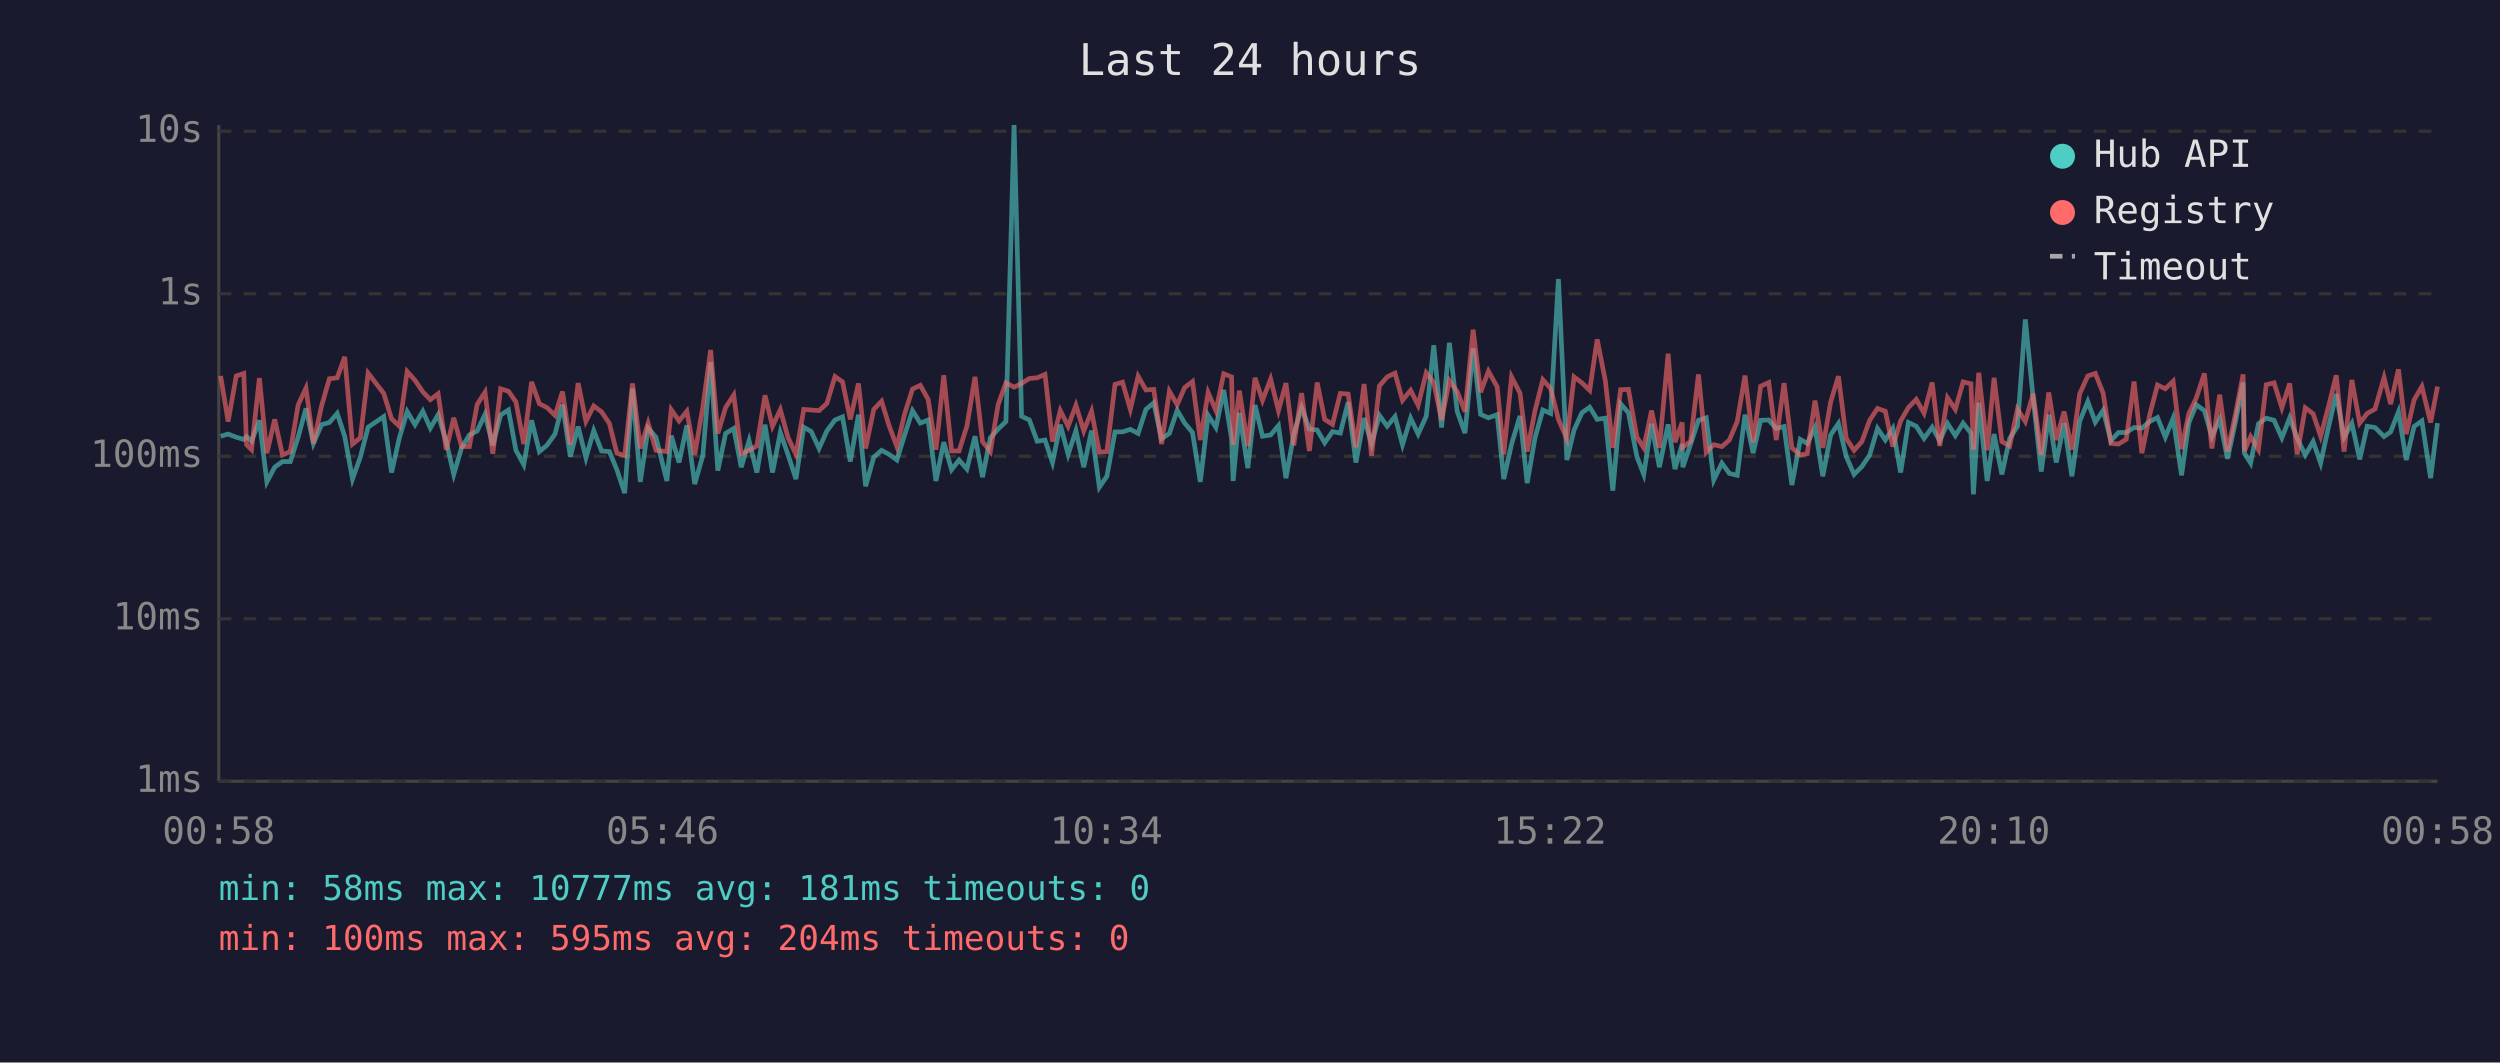
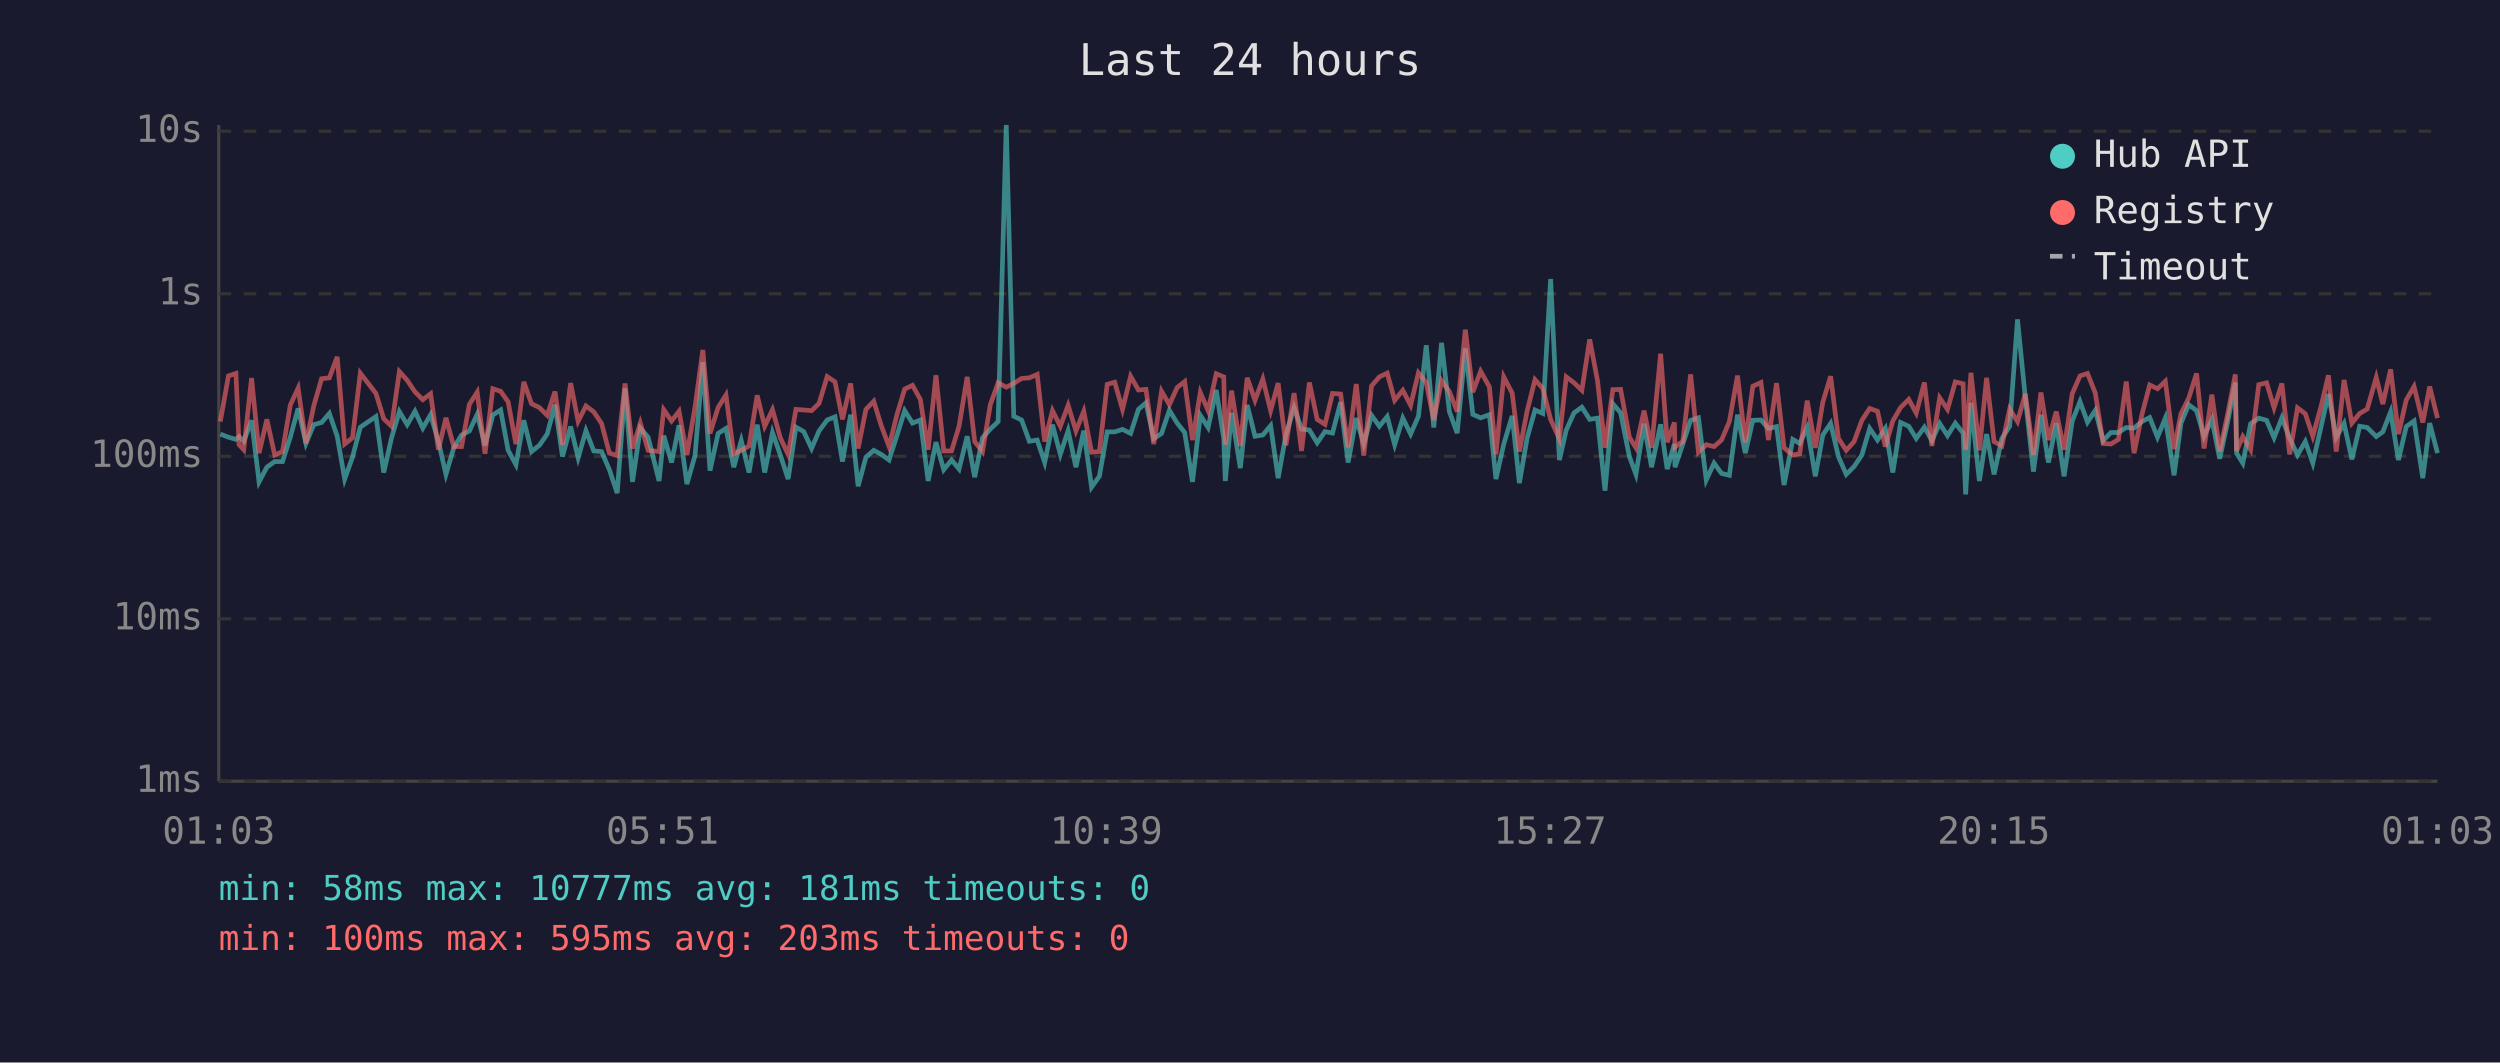
<svg xmlns="http://www.w3.org/2000/svg" viewBox="0 0 800 340" font-family="monospace" font-size="12">
  <rect width="800" height="340" fill="#1a1a2e" />
  <text x="400" y="24" fill="#e0e0e0" font-size="14" text-anchor="middle">Last 24 hours</text>
  <line x1="70" y1="40" x2="70" y2="250" stroke="#444" stroke-width="1" />
  <line x1="70" y1="250" x2="780" y2="250" stroke="#444" stroke-width="1" />
  <line x1="70" y1="250" x2="780" y2="250" stroke="#333" stroke-width="1" stroke-dasharray="4" />
  <text x="65" y="250" fill="#888" text-anchor="end" dominant-baseline="middle">1ms</text>
  <line x1="70" y1="198" x2="780" y2="198" stroke="#333" stroke-width="1" stroke-dasharray="4" />
  <text x="65" y="198" fill="#888" text-anchor="end" dominant-baseline="middle">10ms</text>
  <line x1="70" y1="146" x2="780" y2="146" stroke="#333" stroke-width="1" stroke-dasharray="4" />
  <text x="65" y="146" fill="#888" text-anchor="end" dominant-baseline="middle">100ms</text>
  <line x1="70" y1="94" x2="780" y2="94" stroke="#333" stroke-width="1" stroke-dasharray="4" />
  <text x="65" y="94" fill="#888" text-anchor="end" dominant-baseline="middle">1s</text>
  <line x1="70" y1="42" x2="780" y2="42" stroke="#333" stroke-width="1" stroke-dasharray="4" />
  <text x="65" y="42" fill="#888" text-anchor="end" dominant-baseline="middle">10s</text>
-   <text x="70" y="270" fill="#888" text-anchor="middle">00:58</text>
-   <text x="212" y="270" fill="#888" text-anchor="middle">05:46</text>
-   <text x="354" y="270" fill="#888" text-anchor="middle">10:34</text>
-   <text x="496" y="270" fill="#888" text-anchor="middle">15:22</text>
-   <text x="638" y="270" fill="#888" text-anchor="middle">20:10</text>
-   <text x="780" y="270" fill="#888" text-anchor="middle">00:58</text>
-   <polyline points="70.6,139.6 73.0,138.9 75.6,139.9 78.0,140.6 78.9,139.7 80.5,141.2 83.0,134.5 85.4,154.2 87.9,149.5 90.4,147.7 92.9,147.7 95.4,139.9 97.9,130.7 100.3,141.9 102.9,135.9 105.4,135.2 107.9,132.3 110.3,139.6 112.8,153.3 115.3,146.3 117.8,136.7 122.8,133.3 125.3,151.2 127.8,140.1 130.3,131.7 132.8,135.9 135.3,131.6 137.7,137.0 140.2,132.7 142.8,141.3 145.2,151.8 147.7,143.3 150.2,139.2 152.7,137.9 155.2,132.6 157.7,142.5 160.2,132.8 162.7,131.2 165.1,144.1 167.6,148.7 170.1,134.5 172.6,144.5 175.0,142.5 177.6,138.9 180.0,129.5 182.5,146.1 185.0,136.5 187.5,146.5 190.0,137.8 192.5,144.3 195.0,144.5 197.4,150.3 199.9,157.8 202.4,124.3 204.9,154.2 207.4,137.0 209.9,139.9 213.4,153.9 214.8,139.4 217.3,148.0 219.8,136.1 222.3,154.9 224.9,145.8 227.4,115.9 229.7,150.6 232.2,138.7 234.8,137.1 237.2,149.5 239.7,141.0 242.2,151.2 244.8,135.9 247.2,151.2 249.7,138.4 252.2,145.6 254.7,153.3 257.2,136.7 259.6,138.1 262.1,143.5 264.6,137.9 267.2,134.4 269.6,133.4 272.1,147.7 274.7,132.7 277.0,155.6 279.6,146.3 282.1,144.1 284.5,145.4 287.0,147.2 289.5,139.1 292.0,131.4 294.5,135.4 297.0,134.4 299.5,153.9 302.0,141.5 304.5,150.3 306.9,147.2 309.4,150.1 312.0,139.6 314.4,152.7 316.9,140.1 319.4,137.3 321.9,134.9 324.5,40.0 326.9,133.2 329.4,134.4 331.9,141.2 334.4,140.8 336.8,148.0 339.3,135.9 341.8,145.4 344.3,137.8 346.8,149.5 349.3,137.8 351.8,155.9 354.2,152.4 356.8,138.2 359.2,138.2 361.7,137.4 364.2,138.7 366.7,131.0 369.2,128.9 371.7,140.4 374.2,138.7 376.7,131.3 379.1,135.4 381.6,138.4 384.1,154.2 386.6,132.9 389.1,136.8 391.6,124.8 394.1,140.4 394.6,153.9 396.6,132.1 399.3,149.8 401.6,129.6 404.0,139.6 406.6,139.2 409.1,136.2 411.5,153.0 414.0,139.1 416.5,130.4 419.0,137.3 421.5,137.6 423.9,141.7 426.4,138.1 428.9,138.6 431.4,128.7 433.9,148.0 436.5,133.8 438.9,142.1 441.4,132.9 443.9,136.4 446.4,133.3 448.8,142.3 451.4,133.8 453.8,138.9 456.4,133.2 458.8,110.5 461.3,136.8 463.8,109.7 466.3,131.7 468.8,138.6 471.4,111.5 473.8,132.6 476.3,133.7 479.1,132.7 481.2,153.3 483.7,142.1 486.4,133.1 488.7,154.6 491.2,140.1 493.7,131.2 496.2,132.3 498.7,89.3 501.4,147.2 503.7,137.6 506.2,132.1 508.7,130.3 511.1,134.2 513.7,133.8 516.1,157.0 518.6,129.2 521.1,132.1 523.8,146.1 526.0,151.8 528.5,135.6 531.0,149.5 533.8,135.8 536.0,150.1 538.3,142.1 538.5,149.5 541.0,142.1 543.5,134.5 546.0,133.7 548.4,153.6 551.0,148.2 553.4,151.5 555.9,152.1 558.4,132.7 561.0,145.0 563.4,134.5 566.0,134.4 568.4,137.1 570.9,136.5 573.4,155.2 576.1,140.6 578.3,141.9 580.8,136.8 583.3,152.4 585.8,139.2 588.3,135.5 590.8,146.1 593.3,151.8 595.8,149.3 598.3,145.6 600.8,137.1 603.3,140.8 605.7,137.1 608.2,151.2 610.7,135.2 613.2,136.4 615.7,140.3 618.3,136.7 620.7,141.0 623.2,135.5 625.7,139.4 628.2,135.4 630.7,138.6 631.5,158.2 633.2,128.9 635.9,153.9 638.1,138.9 640.6,151.8 643.1,140.3 645.6,136.4 648.1,102.2 650.6,127.3 653.2,150.9 655.6,132.7 658.0,148.0 660.5,135.4 663.0,152.4 665.5,134.8 668.1,128.5 670.5,135.1 673.0,131.3 675.5,141.0 677.9,138.4 680.4,138.4 682.9,136.8 685.4,137.0 687.9,134.9 690.4,133.6 692.9,139.9 695.4,133.8 698.1,152.1 700.4,135.4 702.8,129.5 705.4,131.4 707.8,139.7 710.3,134.2 712.8,146.8 715.3,135.2 717.8,122.4 718.2,145.0 720.2,148.2 722.7,135.6 725.2,133.8 727.7,134.5 730.2,140.1 732.7,133.7 735.1,140.3 737.7,145.6 740.2,141.3 742.6,148.2 745.1,136.7 747.6,126.1 750.1,139.9 752.6,135.5 755.1,147.0 757.5,136.4 760.0,136.8 762.9,139.7 765.0,138.2 767.5,131.8 770.0,147.2 772.5,136.5 775.0,134.7 777.8,153.0 780.0,135.4" fill="none" stroke="#4ecdc4" stroke-width="1.5" opacity="0.6" />
-   <polyline points="70.6,120.3 73.0,134.9 75.6,120.3 78.0,119.5 78.9,142.3 80.5,143.9 83.0,121.0 85.4,145.0 87.9,134.2 90.4,145.6 92.9,144.5 95.4,129.6 97.9,124.2 100.3,141.9 102.9,129.9 105.4,121.2 107.9,120.9 110.3,114.2 112.8,142.1 115.3,140.1 117.8,119.4 122.8,125.9 125.3,134.0 127.8,136.4 130.3,118.9 132.8,121.7 135.3,125.4 137.7,127.9 140.2,126.0 142.8,143.9 145.2,133.7 147.7,142.9 150.2,142.9 152.7,129.4 155.2,125.5 157.7,145.2 160.2,124.4 162.7,125.2 165.1,128.6 167.6,142.1 170.1,122.2 172.6,129.2 175.0,130.4 177.6,132.9 180.0,125.3 182.5,142.3 185.0,122.6 187.5,134.8 190.0,129.9 192.5,131.8 195.0,135.5 197.4,145.0 199.9,145.8 202.4,122.7 204.9,143.5 207.4,135.4 209.9,144.1 213.4,144.5 214.8,131.1 217.3,134.7 219.8,131.6 222.3,145.6 224.9,130.3 227.4,112.0 229.7,138.7 232.2,130.4 234.8,126.4 237.2,145.2 239.7,144.1 242.2,142.7 244.8,126.5 247.2,136.4 249.7,131.1 252.2,140.1 254.7,145.4 257.2,131.0 259.6,131.2 262.1,131.4 264.6,129.1 267.2,120.5 269.6,122.2 272.1,134.2 274.7,122.7 277.0,143.5 279.6,131.0 282.1,128.4 284.5,136.2 287.0,142.9 289.5,132.4 292.0,124.5 294.5,123.3 297.0,127.8 299.5,143.9 302.0,120.1 304.5,144.3 306.9,144.3 309.4,136.4 312.0,120.6 314.4,141.3 316.9,144.5 319.4,129.5 321.9,122.5 324.5,123.9 326.9,122.7 329.4,121.1 331.9,120.9 334.4,119.8 336.8,141.3 339.3,131.4 341.8,136.4 344.3,129.7 346.8,137.9 349.3,131.6 351.8,144.7 354.2,144.5 356.8,123.0 359.2,122.3 361.7,131.0 364.2,120.4 366.7,124.8 369.2,124.6 371.7,142.1 374.2,125.2 376.7,129.5 379.1,124.0 381.6,122.1 384.1,140.8 386.6,125.6 389.1,131.4 391.6,119.6 394.1,120.6 394.6,142.3 396.6,125.0 399.3,142.7 401.6,120.9 404.0,128.1 406.6,121.3 409.1,131.4 411.5,122.6 414.0,142.5 416.5,125.8 419.0,144.3 421.5,122.4 423.9,134.2 426.4,135.8 428.9,125.9 431.4,126.1 433.9,143.1 436.5,122.9 438.9,145.8 441.4,123.5 443.9,120.6 446.4,119.4 448.8,128.1 451.4,124.9 453.8,129.7 456.4,119.3 458.8,122.4 461.3,134.4 463.8,121.8 466.3,125.3 468.8,131.7 471.4,105.5 473.8,125.5 476.3,118.8 479.1,123.8 481.2,145.4 483.7,120.6 486.4,125.8 488.7,144.5 491.2,131.4 493.7,121.5 496.2,124.3 498.7,134.2 501.4,140.4 503.7,120.6 506.2,122.5 508.7,124.9 511.1,108.6 513.7,121.8 516.1,143.3 518.6,124.7 521.1,124.6 523.8,139.9 526.0,143.3 528.5,131.4 531.0,143.3 533.8,113.2 536.0,141.5 538.3,135.2 538.5,143.1 541.0,141.2 543.5,119.8 546.0,144.7 548.4,142.3 551.0,142.9 553.4,140.8 555.9,134.9 558.4,120.2 561.0,141.5 563.4,123.6 566.0,122.4 568.4,140.8 570.9,122.6 573.4,143.3 576.1,145.6 578.3,145.2 580.8,128.2 583.3,143.3 585.8,128.7 588.3,120.4 590.8,140.3 593.3,144.1 595.8,141.3 598.3,134.5 600.8,130.7 603.3,131.6 605.7,142.9 608.2,134.7 610.7,130.4 613.2,127.8 615.7,132.2 618.3,122.4 620.7,142.7 623.2,127.3 625.7,131.0 628.2,122.2 630.7,122.8 631.5,143.9 633.2,119.3 635.9,144.1 638.1,120.9 640.6,141.3 643.1,142.7 645.6,130.9 648.1,134.9 650.6,126.0 653.2,145.6 655.6,125.6 658.0,140.8 660.5,131.7 663.0,143.9 665.5,126.0 668.1,120.3 670.5,119.5 673.0,125.8 675.5,141.9 677.9,142.1 680.4,140.6 682.9,122.1 685.4,145.0 687.9,132.7 690.4,123.2 692.9,124.4 695.4,122.0 698.1,143.7 700.4,132.4 702.8,127.4 705.4,119.5 707.8,143.5 710.3,126.3 712.8,144.5 715.3,132.8 717.8,119.8 718.2,144.3 720.2,139.7 722.7,143.9 725.2,123.1 727.7,122.5 730.2,130.5 732.7,122.7 735.1,145.4 737.7,130.5 740.2,132.4 742.6,139.6 745.1,130.2 747.6,120.1 750.1,144.5 752.6,121.6 755.1,135.4 757.5,132.3 760.0,130.9 762.9,120.8 765.0,129.3 767.5,118.2 770.0,138.9 772.5,128.0 775.0,123.7 777.8,135.2 780.0,123.7" fill="none" stroke="#ff6b6b" stroke-width="1.5" opacity="0.6" />
+   <text x="70" y="270" fill="#888" text-anchor="middle">01:03</text>
+   <text x="212" y="270" fill="#888" text-anchor="middle">05:51</text>
+   <text x="354" y="270" fill="#888" text-anchor="middle">10:39</text>
+   <text x="496" y="270" fill="#888" text-anchor="middle">15:27</text>
+   <text x="638" y="270" fill="#888" text-anchor="middle">20:15</text>
+   <text x="780" y="270" fill="#888" text-anchor="middle">01:03</text>
+   <polyline points="70.5,138.9 73.1,139.9 75.5,140.6 76.5,139.7 78.0,141.2 80.5,134.5 82.9,154.2 85.4,149.5 87.9,147.7 90.4,147.7 92.9,139.9 95.4,130.7 97.9,141.9 100.4,135.9 102.9,135.2 105.4,132.3 107.9,139.6 110.3,153.3 112.8,146.3 115.3,136.7 120.3,133.3 122.8,151.2 125.3,140.1 127.8,131.7 130.3,135.9 132.8,131.6 135.3,137.0 137.8,132.7 140.3,141.3 142.7,151.8 145.2,143.3 147.7,139.2 150.2,137.9 152.7,132.6 155.2,142.5 157.7,132.8 160.2,131.2 162.6,144.1 165.1,148.7 167.6,134.5 170.1,144.5 172.6,142.5 175.1,138.9 177.6,129.5 180.0,146.1 182.6,136.5 185.0,146.5 187.5,137.8 190.0,144.3 192.5,144.5 195.0,150.3 197.5,157.8 200.0,124.3 202.4,154.2 204.9,137.0 207.4,139.9 210.9,153.9 212.4,139.4 214.9,148.0 217.3,136.1 219.8,154.9 222.4,145.8 224.9,115.9 227.2,150.6 229.8,138.7 232.3,137.1 234.8,149.5 237.2,141.0 239.7,151.2 242.3,135.9 244.7,151.2 247.2,138.4 249.7,145.6 252.2,153.3 254.7,136.7 257.2,138.1 259.7,143.5 262.1,137.9 264.7,134.4 267.2,133.4 269.6,147.7 272.2,132.7 274.6,155.6 277.1,146.3 279.6,144.1 282.0,145.4 284.5,147.2 287.1,139.1 289.5,131.4 292.0,135.4 294.5,134.4 297.0,153.9 299.5,141.5 302.0,150.3 304.5,147.2 306.9,150.1 309.5,139.6 311.9,152.7 314.4,140.1 316.9,137.3 319.4,134.9 322.0,40.0 324.4,133.2 326.9,134.4 329.4,141.2 331.9,140.8 334.3,148.0 336.8,135.9 339.3,145.4 341.8,137.8 344.3,149.5 346.8,137.8 349.3,155.9 351.8,152.4 354.3,138.2 356.7,138.2 359.2,137.4 361.8,138.7 364.3,131.0 366.7,128.9 369.2,140.4 371.7,138.7 374.2,131.3 376.7,135.4 379.1,138.4 381.6,154.2 384.1,132.9 386.6,136.8 389.2,124.8 391.6,140.4 392.1,153.9 394.1,132.1 396.9,149.8 399.1,129.6 401.6,139.6 404.1,139.2 406.6,136.2 409.0,153.0 411.5,139.1 414.1,130.4 416.5,137.3 419.0,137.6 421.5,141.7 424.0,138.1 426.4,138.6 429.0,128.7 431.4,148.0 434.0,133.8 436.4,142.1 438.9,132.9 441.4,136.4 443.9,133.3 446.3,142.3 448.9,133.8 451.4,138.9 453.9,133.2 456.4,110.5 458.8,136.8 461.3,109.7 463.8,131.7 466.3,138.6 468.9,111.5 471.3,132.6 473.8,133.7 476.6,132.7 478.7,153.3 481.2,142.1 483.9,133.1 486.2,154.6 488.7,140.1 491.2,131.2 493.7,132.3 496.2,89.3 499.0,147.2 501.2,137.6 503.7,132.1 506.2,130.3 508.7,134.2 511.2,133.8 513.6,157.0 516.1,129.2 518.6,132.1 521.4,146.1 523.5,151.8 526.1,135.6 528.5,149.5 531.4,135.8 533.5,150.1 535.8,142.1 536.0,149.5 538.5,142.1 541.0,134.5 543.5,133.7 546.0,153.6 548.5,148.2 550.9,151.5 553.4,152.1 556.0,132.7 558.5,145.0 560.9,134.5 563.5,134.4 565.9,137.1 568.5,136.5 570.9,155.2 573.7,140.6 575.9,141.9 578.3,136.8 580.9,152.4 583.3,139.2 585.8,135.5 588.3,146.1 590.8,151.8 593.3,149.3 595.8,145.6 598.3,137.1 600.8,140.8 603.3,137.1 605.7,151.2 608.2,135.2 610.8,136.4 613.2,140.3 615.8,136.7 618.2,141.0 620.7,135.5 623.2,139.4 625.7,135.4 628.2,138.6 629.0,158.2 630.7,128.9 633.4,153.9 635.7,138.9 638.1,151.8 640.6,140.3 643.1,136.4 645.6,102.2 648.1,127.3 650.7,150.9 653.1,132.7 655.5,148.0 658.0,135.4 660.5,152.4 663.1,134.8 665.6,128.5 668.0,135.1 670.5,131.3 673.0,141.0 675.5,138.4 677.9,138.4 680.4,136.8 682.9,137.0 685.4,134.9 687.9,133.6 690.4,139.9 692.9,133.8 695.7,152.1 697.9,135.4 700.4,129.5 702.9,131.4 705.3,139.7 707.8,134.2 710.3,146.8 712.8,135.2 715.3,122.4 715.7,145.0 717.7,148.2 720.2,135.6 722.8,133.8 725.3,134.5 727.7,140.1 730.2,133.7 732.7,140.3 735.2,145.6 737.7,141.3 740.1,148.2 742.7,136.7 745.1,126.1 747.6,139.9 750.1,135.5 752.6,147.0 755.1,136.4 757.5,136.8 760.4,139.7 762.5,138.2 765.0,131.8 767.5,147.2 770.0,136.5 772.5,134.7 775.3,153.0 777.5,135.4 780.0,145.0" fill="none" stroke="#4ecdc4" stroke-width="1.5" opacity="0.6" />
+   <polyline points="70.5,134.9 73.1,120.3 75.5,119.5 76.5,142.3 78.0,143.9 80.5,121.0 82.9,145.0 85.4,134.2 87.9,145.6 90.4,144.5 92.9,129.6 95.4,124.2 97.9,141.9 100.4,129.9 102.9,121.2 105.4,120.9 107.9,114.2 110.3,142.1 112.8,140.1 115.3,119.4 120.3,125.9 122.8,134.0 125.3,136.4 127.8,118.9 130.3,121.7 132.8,125.4 135.3,127.9 137.8,126.0 140.3,143.9 142.7,133.7 145.2,142.9 147.7,142.9 150.2,129.4 152.7,125.5 155.2,145.2 157.7,124.4 160.2,125.2 162.6,128.6 165.1,142.1 167.6,122.2 170.1,129.2 172.6,130.4 175.1,132.9 177.6,125.3 180.0,142.3 182.6,122.6 185.0,134.8 187.5,129.9 190.0,131.8 192.5,135.5 195.0,145.0 197.5,145.8 200.0,122.7 202.4,143.5 204.9,135.4 207.4,144.1 210.9,144.5 212.4,131.1 214.9,134.7 217.3,131.6 219.8,145.6 222.4,130.3 224.9,112.0 227.2,138.7 229.8,130.4 232.3,126.4 234.8,145.2 237.2,144.1 239.7,142.7 242.3,126.5 244.7,136.4 247.2,131.1 249.7,140.1 252.2,145.4 254.7,131.0 257.2,131.2 259.7,131.4 262.1,129.1 264.7,120.5 267.2,122.2 269.6,134.2 272.2,122.7 274.6,143.5 277.1,131.0 279.6,128.4 282.0,136.2 284.5,142.9 287.1,132.4 289.5,124.5 292.0,123.3 294.5,127.8 297.0,143.9 299.5,120.1 302.0,144.3 304.5,144.3 306.9,136.4 309.5,120.6 311.9,141.3 314.4,144.5 316.9,129.5 319.4,122.5 322.0,123.9 324.4,122.7 326.9,121.1 329.4,120.9 331.9,119.8 334.3,141.3 336.8,131.4 339.3,136.4 341.8,129.7 344.3,137.9 346.8,131.6 349.3,144.7 351.8,144.5 354.3,123.0 356.7,122.3 359.2,131.0 361.8,120.4 364.3,124.8 366.7,124.6 369.2,142.1 371.7,125.2 374.2,129.5 376.7,124.0 379.1,122.1 381.6,140.8 384.1,125.6 386.6,131.4 389.2,119.6 391.6,120.6 392.1,142.3 394.1,125.0 396.9,142.7 399.1,120.9 401.6,128.1 404.1,121.3 406.6,131.4 409.0,122.6 411.5,142.5 414.1,125.8 416.5,144.3 419.0,122.4 421.5,134.2 424.0,135.8 426.4,125.9 429.0,126.1 431.4,143.1 434.0,122.9 436.4,145.8 438.9,123.5 441.4,120.6 443.9,119.4 446.3,128.1 448.9,124.9 451.4,129.7 453.9,119.3 456.4,122.4 458.8,134.4 461.3,121.8 463.8,125.3 466.3,131.7 468.9,105.5 471.3,125.5 473.8,118.8 476.6,123.8 478.7,145.4 481.2,120.6 483.9,125.8 486.2,144.5 488.7,131.4 491.2,121.5 493.7,124.3 496.2,134.2 499.0,140.4 501.2,120.6 503.7,122.5 506.2,124.9 508.7,108.6 511.2,121.8 513.6,143.3 516.1,124.7 518.6,124.6 521.4,139.9 523.5,143.3 526.1,131.4 528.5,143.3 531.4,113.2 533.5,141.5 535.8,135.2 536.0,143.1 538.5,141.2 541.0,119.8 543.5,144.7 546.0,142.3 548.5,142.9 550.9,140.8 553.4,134.9 556.0,120.2 558.5,141.5 560.9,123.6 563.5,122.4 565.9,140.8 568.5,122.6 570.9,143.3 573.7,145.6 575.9,145.2 578.3,128.2 580.9,143.3 583.3,128.7 585.8,120.4 588.3,140.3 590.8,144.1 593.3,141.3 595.8,134.5 598.3,130.7 600.8,131.6 603.3,142.9 605.7,134.7 608.2,130.4 610.8,127.8 613.2,132.2 615.8,122.4 618.2,142.7 620.7,127.3 623.2,131.0 625.7,122.2 628.2,122.8 629.0,143.9 630.7,119.3 633.4,144.1 635.7,120.9 638.1,141.3 640.6,142.7 643.1,130.9 645.6,134.9 648.1,126.0 650.7,145.6 653.1,125.6 655.5,140.8 658.0,131.7 660.5,143.9 663.1,126.0 665.6,120.3 668.0,119.5 670.5,125.8 673.0,141.9 675.5,142.1 677.9,140.6 680.4,122.1 682.9,145.0 685.4,132.7 687.9,123.2 690.4,124.4 692.9,122.0 695.7,143.7 697.9,132.4 700.4,127.4 702.9,119.5 705.3,143.5 707.8,126.3 710.3,144.5 712.8,132.8 715.3,119.8 715.7,144.3 717.7,139.7 720.2,143.9 722.8,123.1 725.3,122.5 727.7,130.5 730.2,122.7 732.7,145.4 735.2,130.5 737.7,132.4 740.1,139.6 742.7,130.2 745.1,120.1 747.6,144.5 750.1,121.6 752.6,135.4 755.1,132.3 757.5,130.9 760.4,120.8 762.5,129.3 765.0,118.2 767.5,138.9 770.0,128.0 772.5,123.7 775.3,135.2 777.5,123.7 780.0,133.8" fill="none" stroke="#ff6b6b" stroke-width="1.5" opacity="0.6" />
  <circle cx="660" cy="50" r="4" fill="#4ecdc4" />
  <text x="670" y="50" fill="#e0e0e0" dominant-baseline="middle">Hub API</text>
  <circle cx="660" cy="68" r="4" fill="#ff6b6b" />
  <text x="670" y="68" fill="#e0e0e0" dominant-baseline="middle">Registry</text>
  <line x1="656" y1="82" x2="664" y2="82" stroke="#e0e0e0" stroke-width="1.5" stroke-dasharray="4,3" opacity="0.7" />
  <text x="670" y="86" fill="#e0e0e0" dominant-baseline="middle">Timeout</text>
  <text x="70" y="288" fill="#4ecdc4" font-size="11">min: 58ms  max: 10777ms  avg: 181ms  timeouts: 0</text>
-   <text x="70" y="304" fill="#ff6b6b" font-size="11">min: 100ms  max: 595ms  avg: 204ms  timeouts: 0</text>
+   <text x="70" y="304" fill="#ff6b6b" font-size="11">min: 100ms  max: 595ms  avg: 203ms  timeouts: 0</text>
</svg>
